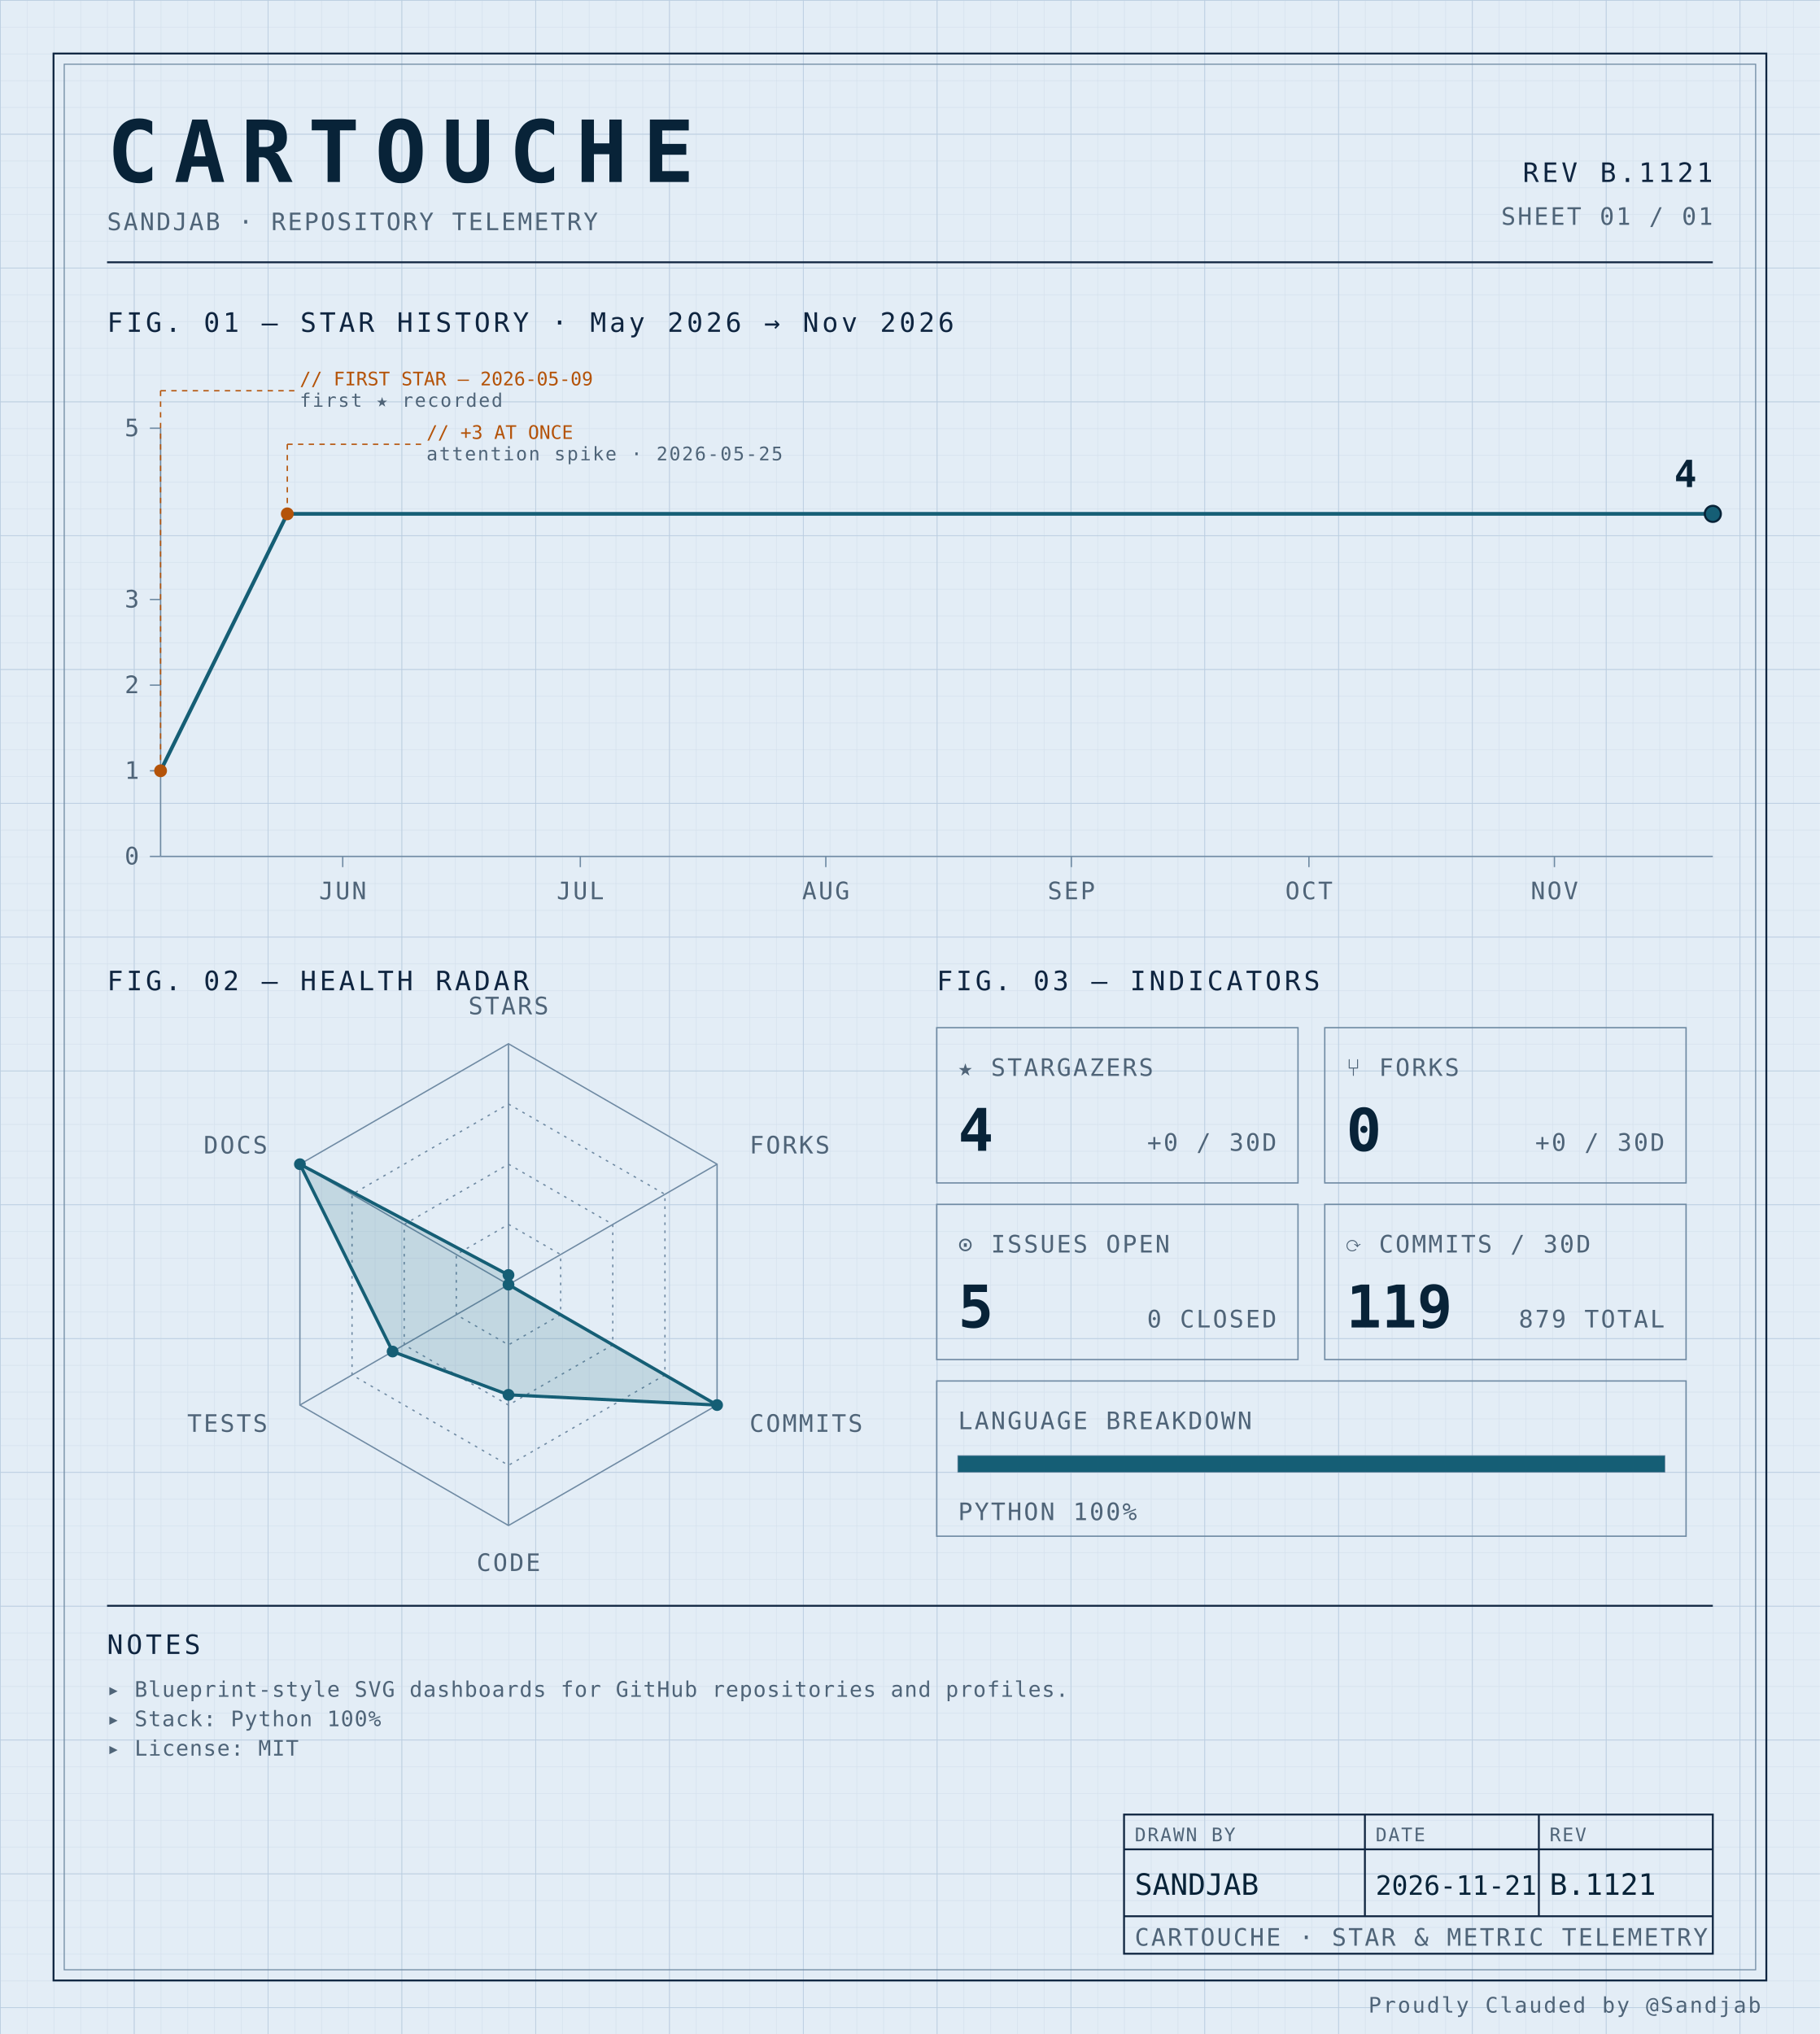
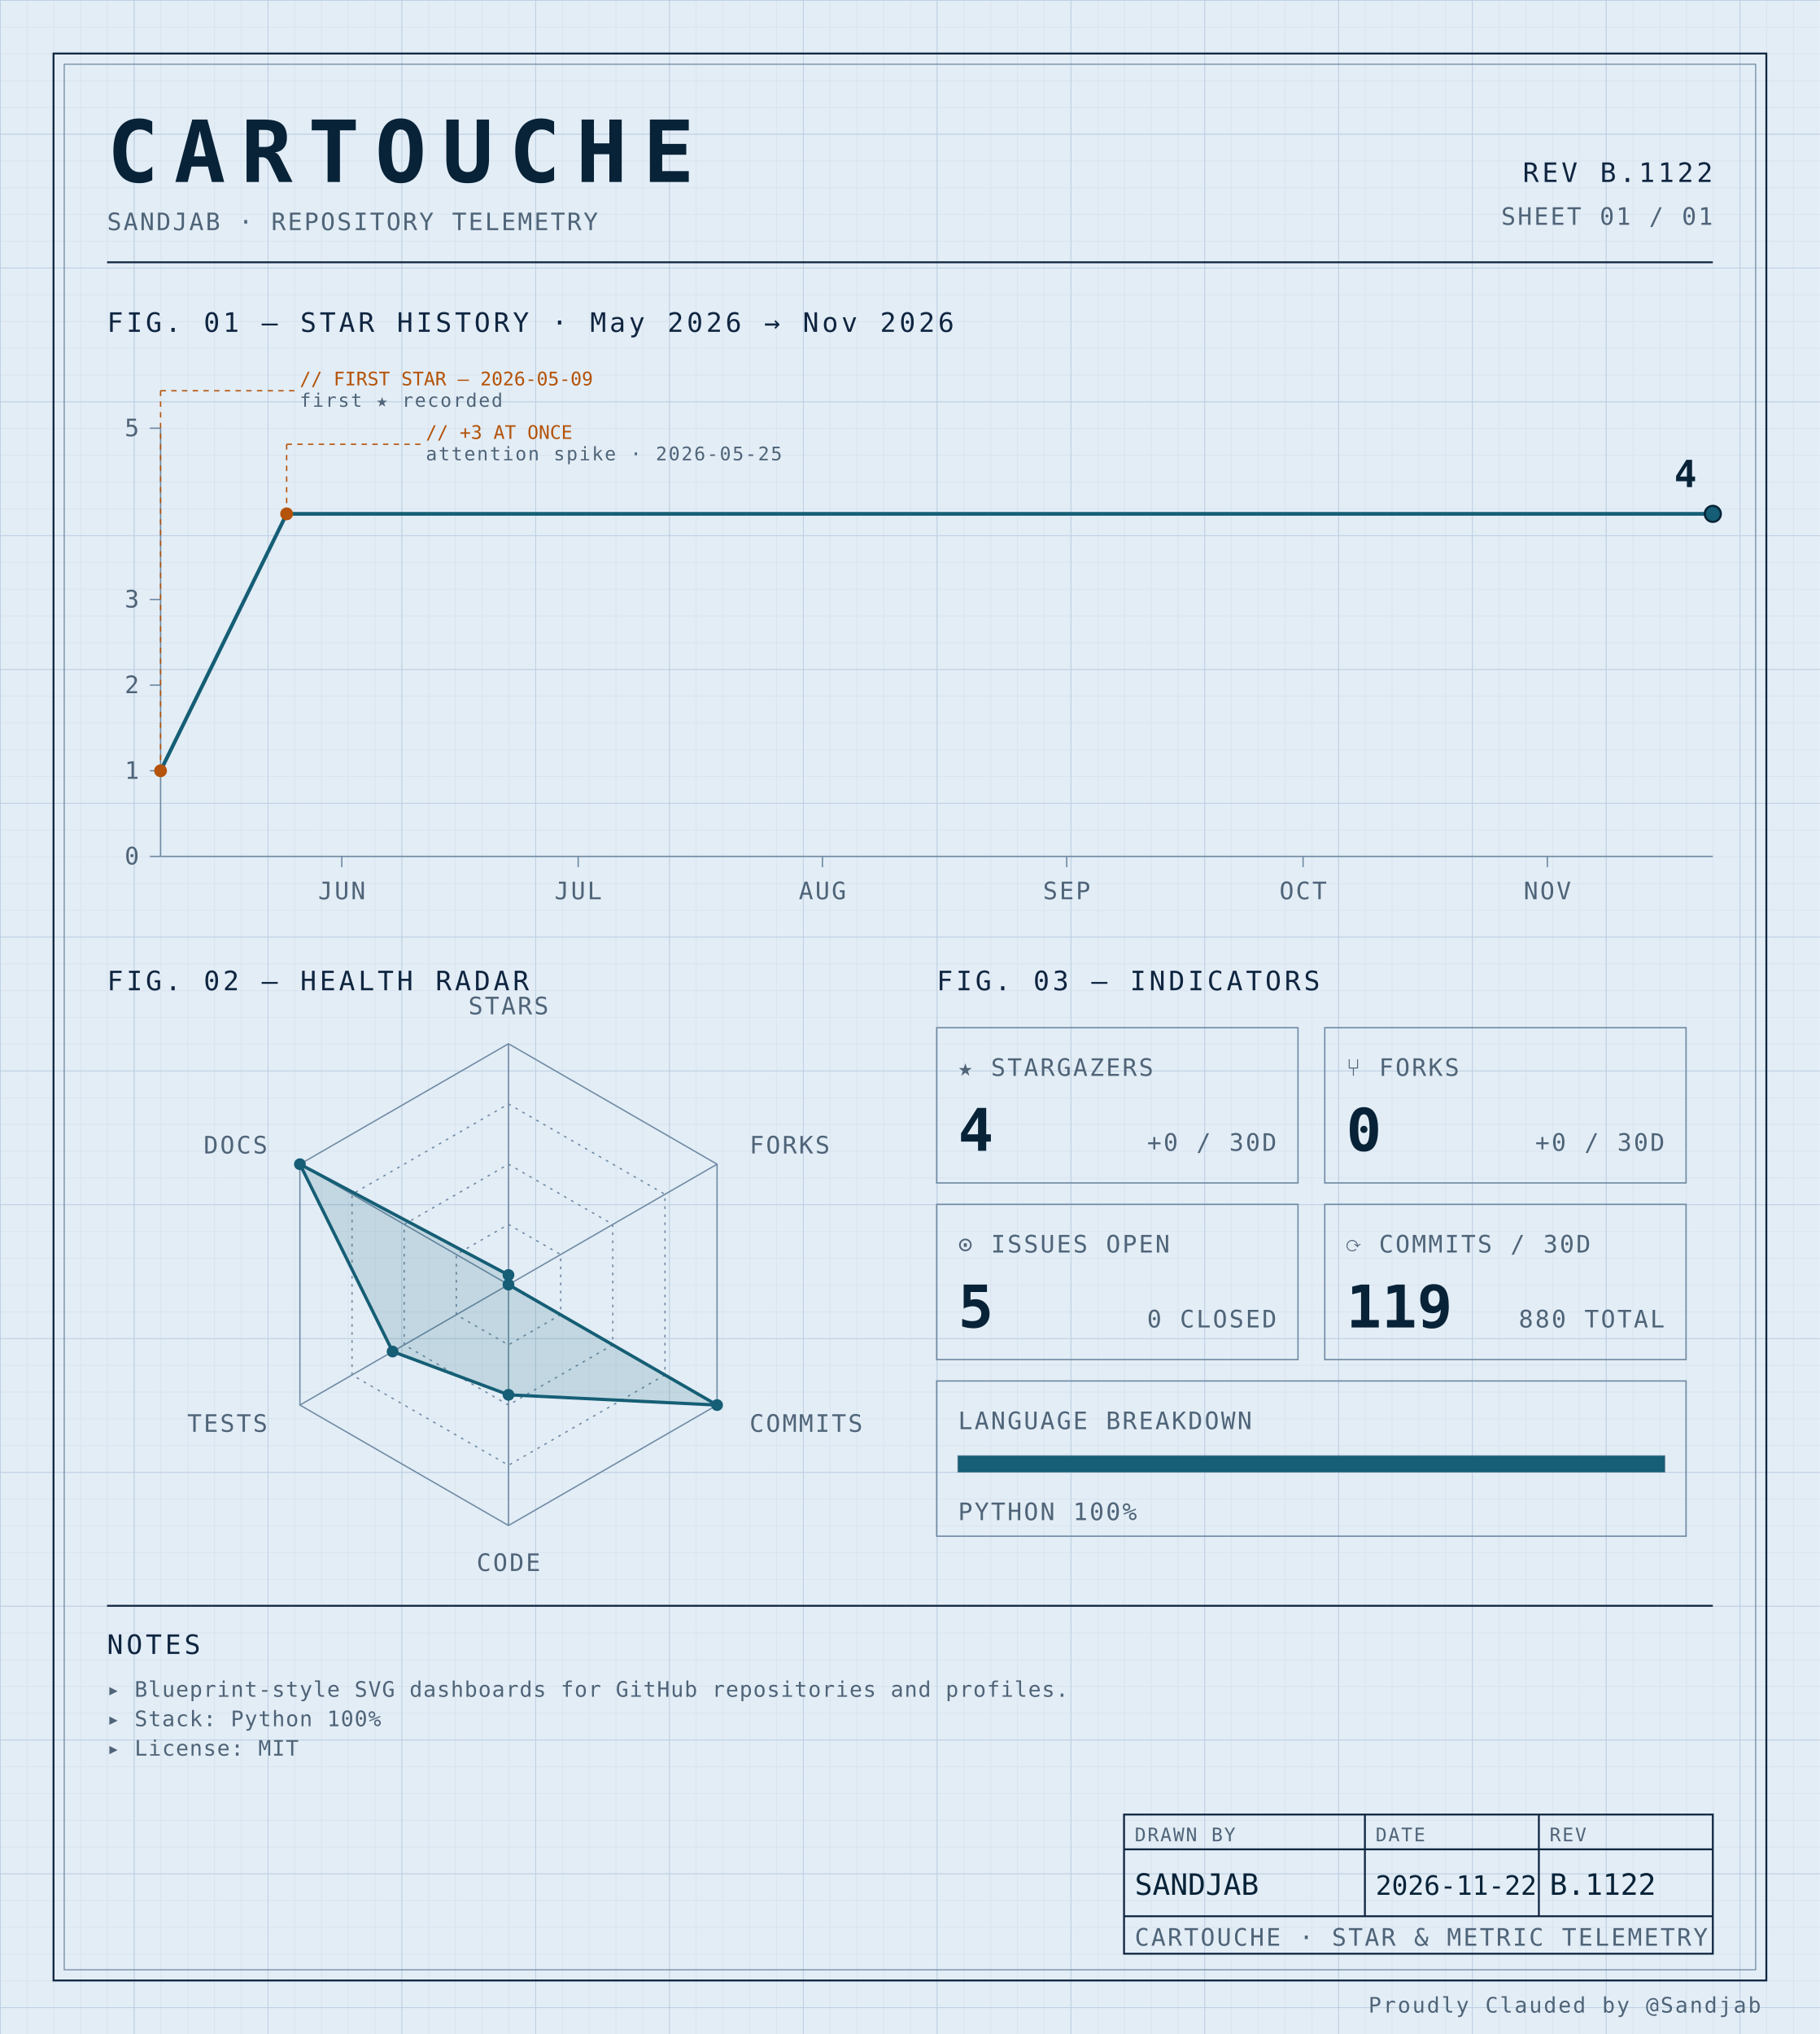
<svg xmlns="http://www.w3.org/2000/svg" width="100%" viewBox="0 0 680 760" role="img">
  <defs>
    <pattern id="grid-fine" width="10" height="10" patternUnits="userSpaceOnUse">
      <path d="M10 0H0V10" fill="none" stroke="#d4e0ec" stroke-width="0.4" />
    </pattern>
    <pattern id="grid-major" width="50" height="50" patternUnits="userSpaceOnUse">
      <path d="M50 0H0V50" fill="none" stroke="#b8cce0" stroke-width="0.5" />
    </pattern>
  </defs>
  <rect x="0" y="0" width="680" height="760" fill="#e3edf6" />
  <rect x="0" y="0" width="680" height="760" fill="url(#grid-fine)" />
  <rect x="0" y="0" width="680" height="760" fill="url(#grid-major)" />
  <rect x="20" y="20" width="640" height="720" fill="none" stroke="#0f2540" stroke-width="0.7" />
  <rect x="24" y="24" width="632" height="712" fill="none" stroke="#6f8aa3" stroke-width="0.4" />
  <text x="40" y="68" font-family="ui-monospace, 'SF Mono', 'JetBrains Mono', 'Cascadia Code', Consolas, monospace" font-size="32" font-weight="700" fill="#082338" text-anchor="start" letter-spacing="0.18em">CARTOUCHE</text>
  <text x="40" y="86" font-family="ui-monospace, 'SF Mono', 'JetBrains Mono', 'Cascadia Code', Consolas, monospace" font-size="9" font-weight="400" fill="#4f6478" text-anchor="start" letter-spacing="0.08em">SANDJAB · REPOSITORY TELEMETRY</text>
-   <text x="640" y="68" font-family="ui-monospace, 'SF Mono', 'JetBrains Mono', 'Cascadia Code', Consolas, monospace" font-size="10" font-weight="400" fill="#0f2540" text-anchor="end" letter-spacing="0.12em">REV B.1121</text>
+   <text x="640" y="68" font-family="ui-monospace, 'SF Mono', 'JetBrains Mono', 'Cascadia Code', Consolas, monospace" font-size="10" font-weight="400" fill="#0f2540" text-anchor="end" letter-spacing="0.12em">REV B.1122</text>
  <text x="640" y="84" font-family="ui-monospace, 'SF Mono', 'JetBrains Mono', 'Cascadia Code', Consolas, monospace" font-size="9" font-weight="400" fill="#4f6478" text-anchor="end" letter-spacing="0.08em">SHEET 01 / 01</text>
  <line x1="40" y1="98" x2="640" y2="98" stroke="#0f2540" stroke-width="0.7" />
  <text x="40" y="124" font-family="ui-monospace, 'SF Mono', 'JetBrains Mono', 'Cascadia Code', Consolas, monospace" font-size="10" font-weight="400" fill="#0f2540" text-anchor="start" letter-spacing="0.12em">FIG. 01 — STAR HISTORY · May 2026 → Nov 2026</text>
  <line x1="60" y1="160" x2="60" y2="320" stroke="#6f8aa3" stroke-width="0.5" />
  <line x1="60" y1="320" x2="640" y2="320" stroke="#6f8aa3" stroke-width="0.5" />
  <line x1="56" y1="320.0" x2="60" y2="320.0" stroke="#6f8aa3" stroke-width="0.5" />
  <text x="52" y="323.0" font-family="ui-monospace, 'SF Mono', 'JetBrains Mono', 'Cascadia Code', Consolas, monospace" font-size="9" font-weight="400" fill="#4f6478" text-anchor="end" letter-spacing="0.08em">0</text>
  <line x1="56" y1="288.0" x2="60" y2="288.0" stroke="#6f8aa3" stroke-width="0.5" />
  <text x="52" y="291.0" font-family="ui-monospace, 'SF Mono', 'JetBrains Mono', 'Cascadia Code', Consolas, monospace" font-size="9" font-weight="400" fill="#4f6478" text-anchor="end" letter-spacing="0.08em">1</text>
  <line x1="56" y1="256.0" x2="60" y2="256.0" stroke="#6f8aa3" stroke-width="0.5" />
  <text x="52" y="259.0" font-family="ui-monospace, 'SF Mono', 'JetBrains Mono', 'Cascadia Code', Consolas, monospace" font-size="9" font-weight="400" fill="#4f6478" text-anchor="end" letter-spacing="0.08em">2</text>
  <line x1="56" y1="224.0" x2="60" y2="224.0" stroke="#6f8aa3" stroke-width="0.5" />
  <text x="52" y="227.0" font-family="ui-monospace, 'SF Mono', 'JetBrains Mono', 'Cascadia Code', Consolas, monospace" font-size="9" font-weight="400" fill="#4f6478" text-anchor="end" letter-spacing="0.08em">3</text>
  <line x1="56" y1="160.0" x2="60" y2="160.0" stroke="#6f8aa3" stroke-width="0.5" />
  <text x="52" y="163.0" font-family="ui-monospace, 'SF Mono', 'JetBrains Mono', 'Cascadia Code', Consolas, monospace" font-size="9" font-weight="400" fill="#4f6478" text-anchor="end" letter-spacing="0.08em">5</text>
-   <line x1="128.061" y1="320" x2="128.061" y2="324" stroke="#6f8aa3" stroke-width="0.5" />
-   <text x="128.061" y="336" font-family="ui-monospace, 'SF Mono', 'JetBrains Mono', 'Cascadia Code', Consolas, monospace" font-size="9" font-weight="400" fill="#4f6478" text-anchor="middle" letter-spacing="0.08em">JUN</text>
-   <line x1="216.837" y1="320" x2="216.837" y2="324" stroke="#6f8aa3" stroke-width="0.5" />
-   <text x="216.837" y="336" font-family="ui-monospace, 'SF Mono', 'JetBrains Mono', 'Cascadia Code', Consolas, monospace" font-size="9" font-weight="400" fill="#4f6478" text-anchor="middle" letter-spacing="0.08em">JUL</text>
-   <line x1="308.571" y1="320" x2="308.571" y2="324" stroke="#6f8aa3" stroke-width="0.5" />
-   <text x="308.571" y="336" font-family="ui-monospace, 'SF Mono', 'JetBrains Mono', 'Cascadia Code', Consolas, monospace" font-size="9" font-weight="400" fill="#4f6478" text-anchor="middle" letter-spacing="0.08em">AUG</text>
-   <line x1="400.306" y1="320" x2="400.306" y2="324" stroke="#6f8aa3" stroke-width="0.5" />
-   <text x="400.306" y="336" font-family="ui-monospace, 'SF Mono', 'JetBrains Mono', 'Cascadia Code', Consolas, monospace" font-size="9" font-weight="400" fill="#4f6478" text-anchor="middle" letter-spacing="0.08em">SEP</text>
-   <line x1="489.082" y1="320" x2="489.082" y2="324" stroke="#6f8aa3" stroke-width="0.5" />
-   <text x="489.082" y="336" font-family="ui-monospace, 'SF Mono', 'JetBrains Mono', 'Cascadia Code', Consolas, monospace" font-size="9" font-weight="400" fill="#4f6478" text-anchor="middle" letter-spacing="0.08em">OCT</text>
-   <line x1="580.816" y1="320" x2="580.816" y2="324" stroke="#6f8aa3" stroke-width="0.5" />
-   <text x="580.816" y="336" font-family="ui-monospace, 'SF Mono', 'JetBrains Mono', 'Cascadia Code', Consolas, monospace" font-size="9" font-weight="400" fill="#4f6478" text-anchor="middle" letter-spacing="0.08em">NOV</text>
-   <path d="M 60.00,288.00 L 107.35,192.00 154.69,192.00 202.04,192.00 249.39,192.00 296.73,192.00 344.08,192.00 391.43,192.00 438.78,192.00 486.12,192.00 533.47,192.00 580.82,192.00 628.16,192.00 640.00,192.00" fill="none" stroke="#155e75" stroke-width="1.4" stroke-linejoin="round" stroke-linecap="round" />
+   <line x1="127.716" y1="320" x2="127.716" y2="324" stroke="#6f8aa3" stroke-width="0.5" />
+   <text x="127.716" y="336" font-family="ui-monospace, 'SF Mono', 'JetBrains Mono', 'Cascadia Code', Consolas, monospace" font-size="9" font-weight="400" fill="#4f6478" text-anchor="middle" letter-spacing="0.08em">JUN</text>
+   <line x1="216.041" y1="320" x2="216.041" y2="324" stroke="#6f8aa3" stroke-width="0.5" />
+   <text x="216.041" y="336" font-family="ui-monospace, 'SF Mono', 'JetBrains Mono', 'Cascadia Code', Consolas, monospace" font-size="9" font-weight="400" fill="#4f6478" text-anchor="middle" letter-spacing="0.08em">JUL</text>
+   <line x1="307.31" y1="320" x2="307.31" y2="324" stroke="#6f8aa3" stroke-width="0.5" />
+   <text x="307.31" y="336" font-family="ui-monospace, 'SF Mono', 'JetBrains Mono', 'Cascadia Code', Consolas, monospace" font-size="9" font-weight="400" fill="#4f6478" text-anchor="middle" letter-spacing="0.08em">AUG</text>
+   <line x1="398.579" y1="320" x2="398.579" y2="324" stroke="#6f8aa3" stroke-width="0.5" />
+   <text x="398.579" y="336" font-family="ui-monospace, 'SF Mono', 'JetBrains Mono', 'Cascadia Code', Consolas, monospace" font-size="9" font-weight="400" fill="#4f6478" text-anchor="middle" letter-spacing="0.08em">SEP</text>
+   <line x1="486.904" y1="320" x2="486.904" y2="324" stroke="#6f8aa3" stroke-width="0.5" />
+   <text x="486.904" y="336" font-family="ui-monospace, 'SF Mono', 'JetBrains Mono', 'Cascadia Code', Consolas, monospace" font-size="9" font-weight="400" fill="#4f6478" text-anchor="middle" letter-spacing="0.08em">OCT</text>
+   <line x1="578.173" y1="320" x2="578.173" y2="324" stroke="#6f8aa3" stroke-width="0.5" />
+   <text x="578.173" y="336" font-family="ui-monospace, 'SF Mono', 'JetBrains Mono', 'Cascadia Code', Consolas, monospace" font-size="9" font-weight="400" fill="#4f6478" text-anchor="middle" letter-spacing="0.08em">NOV</text>
+   <path d="M 60.00,288.00 L 107.11,192.00 154.21,192.00 201.32,192.00 248.43,192.00 295.53,192.00 342.64,192.00 389.75,192.00 436.85,192.00 483.96,192.00 531.07,192.00 578.17,192.00 625.28,192.00 640.00,192.00" fill="none" stroke="#155e75" stroke-width="1.4" stroke-linejoin="round" stroke-linecap="round" />
  <circle cx="60.0" cy="288.0" r="2.4" fill="#b45309" />
  <line x1="60.0" y1="288.0" x2="60.0" y2="146" stroke="#b45309" stroke-width="0.5" stroke-dasharray="2,2" fill="none" />
  <line x1="60.0" y1="146" x2="110.0" y2="146" stroke="#b45309" stroke-width="0.5" stroke-dasharray="2,2" fill="none" />
  <text x="112.0" y="144" font-family="ui-monospace, 'SF Mono', 'JetBrains Mono', 'Cascadia Code', Consolas, monospace" font-size="7" font-weight="400" fill="#b45309" text-anchor="start" letter-spacing="normal">// FIRST STAR — 2026-05-09</text>
  <text x="112.0" y="152" font-family="ui-monospace, 'SF Mono', 'JetBrains Mono', 'Cascadia Code', Consolas, monospace" font-size="7" font-weight="400" fill="#4f6478" text-anchor="start" letter-spacing="0.08em">first ★ recorded</text>
-   <circle cx="107.347" cy="192.0" r="2.4" fill="#b45309" />
-   <line x1="107.347" y1="192.0" x2="107.347" y2="166" stroke="#b45309" stroke-width="0.5" stroke-dasharray="2,2" fill="none" />
-   <line x1="107.347" y1="166" x2="157.347" y2="166" stroke="#b45309" stroke-width="0.5" stroke-dasharray="2,2" fill="none" />
-   <text x="159.347" y="164" font-family="ui-monospace, 'SF Mono', 'JetBrains Mono', 'Cascadia Code', Consolas, monospace" font-size="7" font-weight="400" fill="#b45309" text-anchor="start" letter-spacing="normal">// +3 AT ONCE</text>
-   <text x="159.347" y="172" font-family="ui-monospace, 'SF Mono', 'JetBrains Mono', 'Cascadia Code', Consolas, monospace" font-size="7" font-weight="400" fill="#4f6478" text-anchor="start" letter-spacing="0.08em">attention spike · 2026-05-25</text>
+   <circle cx="107.107" cy="192.0" r="2.4" fill="#b45309" />
+   <line x1="107.107" y1="192.0" x2="107.107" y2="166" stroke="#b45309" stroke-width="0.5" stroke-dasharray="2,2" fill="none" />
+   <line x1="107.107" y1="166" x2="157.107" y2="166" stroke="#b45309" stroke-width="0.5" stroke-dasharray="2,2" fill="none" />
+   <text x="159.107" y="164" font-family="ui-monospace, 'SF Mono', 'JetBrains Mono', 'Cascadia Code', Consolas, monospace" font-size="7" font-weight="400" fill="#b45309" text-anchor="start" letter-spacing="normal">// +3 AT ONCE</text>
+   <text x="159.107" y="172" font-family="ui-monospace, 'SF Mono', 'JetBrains Mono', 'Cascadia Code', Consolas, monospace" font-size="7" font-weight="400" fill="#4f6478" text-anchor="start" letter-spacing="0.08em">attention spike · 2026-05-25</text>
  <circle cx="640.0" cy="192.0" r="3" fill="#155e75" stroke="#082338" stroke-width="0.8" />
  <text x="634.0" y="182.0" font-family="ui-monospace, 'SF Mono', 'JetBrains Mono', 'Cascadia Code', Consolas, monospace" font-size="14" font-weight="700" fill="#082338" text-anchor="end" letter-spacing="normal">4</text>
  <text x="40" y="370" font-family="ui-monospace, 'SF Mono', 'JetBrains Mono', 'Cascadia Code', Consolas, monospace" font-size="10" font-weight="400" fill="#0f2540" text-anchor="start" letter-spacing="0.12em">FIG. 02 — HEALTH RADAR</text>
  <g transform="translate(190 480)">
    <polygon points="0.00,-90.00 77.94,-45.00 77.94,45.00 0.00,90.00 -77.94,45.00 -77.94,-45.00" fill="none" stroke="#6f8aa3" stroke-width="0.5" />
    <polygon points="0.00,-67.50 58.46,-33.75 58.46,33.75 0.00,67.50 -58.46,33.75 -58.46,-33.75" fill="none" stroke="#6f8aa3" stroke-width="0.5" stroke-dasharray="1,2" />
    <polygon points="0.00,-45.00 38.97,-22.50 38.97,22.50 0.00,45.00 -38.97,22.50 -38.97,-22.50" fill="none" stroke="#6f8aa3" stroke-width="0.5" stroke-dasharray="1,2" />
    <polygon points="0.00,-22.50 19.49,-11.25 19.49,11.25 0.00,22.50 -19.49,11.25 -19.49,-11.25" fill="none" stroke="#6f8aa3" stroke-width="0.5" stroke-dasharray="1,2" />
    <line x1="0" y1="0" x2="0.00" y2="-90.00" stroke="#6f8aa3" stroke-width="0.5" />
    <line x1="0" y1="0" x2="77.94" y2="-45.00" stroke="#6f8aa3" stroke-width="0.5" />
    <line x1="0" y1="0" x2="77.94" y2="45.00" stroke="#6f8aa3" stroke-width="0.5" />
    <line x1="0" y1="0" x2="0.00" y2="90.00" stroke="#6f8aa3" stroke-width="0.5" />
    <line x1="0" y1="0" x2="-77.94" y2="45.00" stroke="#6f8aa3" stroke-width="0.5" />
    <line x1="0" y1="0" x2="-77.94" y2="-45.00" stroke="#6f8aa3" stroke-width="0.5" />
    <polygon points="0.00,-3.60 0.00,0.00 77.94,45.00 0.00,41.17 -43.30,25.00 -77.94,-45.00" fill="#155e75" fill-opacity="0.16" stroke="#155e75" stroke-width="1.2" />
    <circle cx="0.00" cy="-3.60" r="2.2" fill="#155e75" />
    <circle cx="0.00" cy="0.00" r="2.2" fill="#155e75" />
    <circle cx="77.94" cy="45.00" r="2.2" fill="#155e75" />
    <circle cx="0.00" cy="41.17" r="2.2" fill="#155e75" />
    <circle cx="-43.30" cy="25.00" r="2.2" fill="#155e75" />
    <circle cx="-77.94" cy="-45.00" r="2.2" fill="#155e75" />
    <text x="6.3681633555662356e-15" y="-101" font-family="ui-monospace, 'SF Mono', 'JetBrains Mono', 'Cascadia Code', Consolas, monospace" font-size="9" font-weight="400" fill="#4f6478" text-anchor="middle" letter-spacing="0.08em">STARS</text>
    <text x="90.067" y="-49" font-family="ui-monospace, 'SF Mono', 'JetBrains Mono', 'Cascadia Code', Consolas, monospace" font-size="9" font-weight="400" fill="#4f6478" text-anchor="start" letter-spacing="0.08em">FORKS</text>
    <text x="90.067" y="55" font-family="ui-monospace, 'SF Mono', 'JetBrains Mono', 'Cascadia Code', Consolas, monospace" font-size="9" font-weight="400" fill="#4f6478" text-anchor="start" letter-spacing="0.08em">COMMITS</text>
    <text x="6.3681633555662356e-15" y="107" font-family="ui-monospace, 'SF Mono', 'JetBrains Mono', 'Cascadia Code', Consolas, monospace" font-size="9" font-weight="400" fill="#4f6478" text-anchor="middle" letter-spacing="0.08em">CODE</text>
    <text x="-90.067" y="55" font-family="ui-monospace, 'SF Mono', 'JetBrains Mono', 'Cascadia Code', Consolas, monospace" font-size="9" font-weight="400" fill="#4f6478" text-anchor="end" letter-spacing="0.08em">TESTS</text>
    <text x="-90.067" y="-49" font-family="ui-monospace, 'SF Mono', 'JetBrains Mono', 'Cascadia Code', Consolas, monospace" font-size="9" font-weight="400" fill="#4f6478" text-anchor="end" letter-spacing="0.08em">DOCS</text>
  </g>
  <text x="350" y="370" font-family="ui-monospace, 'SF Mono', 'JetBrains Mono', 'Cascadia Code', Consolas, monospace" font-size="10" font-weight="400" fill="#0f2540" text-anchor="start" letter-spacing="0.12em">FIG. 03 — INDICATORS</text>
  <rect x="350" y="384" width="135" height="58" fill="none" stroke="#6f8aa3" stroke-width="0.5" />
  <text x="358" y="402" font-family="ui-monospace, 'SF Mono', 'JetBrains Mono', 'Cascadia Code', Consolas, monospace" font-size="9" font-weight="400" fill="#4f6478" text-anchor="start" letter-spacing="0.08em">★ STARGAZERS</text>
  <text x="358" y="430" font-family="ui-monospace, 'SF Mono', 'JetBrains Mono', 'Cascadia Code', Consolas, monospace" font-size="22" font-weight="700" fill="#082338" text-anchor="start" letter-spacing="normal">4</text>
  <text x="477" y="430" font-family="ui-monospace, 'SF Mono', 'JetBrains Mono', 'Cascadia Code', Consolas, monospace" font-size="9" font-weight="400" fill="#4f6478" text-anchor="end" letter-spacing="0.08em">+0 / 30D</text>
  <rect x="495" y="384" width="135" height="58" fill="none" stroke="#6f8aa3" stroke-width="0.5" />
  <text x="503" y="402" font-family="ui-monospace, 'SF Mono', 'JetBrains Mono', 'Cascadia Code', Consolas, monospace" font-size="9" font-weight="400" fill="#4f6478" text-anchor="start" letter-spacing="0.08em">⑂ FORKS</text>
  <text x="503" y="430" font-family="ui-monospace, 'SF Mono', 'JetBrains Mono', 'Cascadia Code', Consolas, monospace" font-size="22" font-weight="700" fill="#082338" text-anchor="start" letter-spacing="normal">0</text>
  <text x="622" y="430" font-family="ui-monospace, 'SF Mono', 'JetBrains Mono', 'Cascadia Code', Consolas, monospace" font-size="9" font-weight="400" fill="#4f6478" text-anchor="end" letter-spacing="0.08em">+0 / 30D</text>
  <rect x="350" y="450" width="135" height="58" fill="none" stroke="#6f8aa3" stroke-width="0.5" />
  <text x="358" y="468" font-family="ui-monospace, 'SF Mono', 'JetBrains Mono', 'Cascadia Code', Consolas, monospace" font-size="9" font-weight="400" fill="#4f6478" text-anchor="start" letter-spacing="0.08em">⊙ ISSUES OPEN</text>
  <text x="358" y="496" font-family="ui-monospace, 'SF Mono', 'JetBrains Mono', 'Cascadia Code', Consolas, monospace" font-size="22" font-weight="700" fill="#082338" text-anchor="start" letter-spacing="normal">5</text>
  <text x="477" y="496" font-family="ui-monospace, 'SF Mono', 'JetBrains Mono', 'Cascadia Code', Consolas, monospace" font-size="9" font-weight="400" fill="#4f6478" text-anchor="end" letter-spacing="0.08em">0 CLOSED</text>
  <rect x="495" y="450" width="135" height="58" fill="none" stroke="#6f8aa3" stroke-width="0.5" />
  <text x="503" y="468" font-family="ui-monospace, 'SF Mono', 'JetBrains Mono', 'Cascadia Code', Consolas, monospace" font-size="9" font-weight="400" fill="#4f6478" text-anchor="start" letter-spacing="0.08em">⟳ COMMITS / 30D</text>
  <text x="503" y="496" font-family="ui-monospace, 'SF Mono', 'JetBrains Mono', 'Cascadia Code', Consolas, monospace" font-size="22" font-weight="700" fill="#082338" text-anchor="start" letter-spacing="normal">119</text>
-   <text x="622" y="496" font-family="ui-monospace, 'SF Mono', 'JetBrains Mono', 'Cascadia Code', Consolas, monospace" font-size="9" font-weight="400" fill="#4f6478" text-anchor="end" letter-spacing="0.08em">879 TOTAL</text>
+   <text x="622" y="496" font-family="ui-monospace, 'SF Mono', 'JetBrains Mono', 'Cascadia Code', Consolas, monospace" font-size="9" font-weight="400" fill="#4f6478" text-anchor="end" letter-spacing="0.08em">880 TOTAL</text>
  <rect x="350" y="516" width="280" height="58" fill="none" stroke="#6f8aa3" stroke-width="0.5" />
  <text x="358" y="534" font-family="ui-monospace, 'SF Mono', 'JetBrains Mono', 'Cascadia Code', Consolas, monospace" font-size="9" font-weight="400" fill="#4f6478" text-anchor="start" letter-spacing="0.08em">LANGUAGE BREAKDOWN</text>
  <rect x="358" y="544" width="264" height="6" fill="none" stroke="#6f8aa3" stroke-width="0.5" />
  <rect x="358" y="544" width="264.00" height="6" fill="#155e75" />
  <text x="358" y="568" font-family="ui-monospace, 'SF Mono', 'JetBrains Mono', 'Cascadia Code', Consolas, monospace" font-size="9" font-weight="400" fill="#4f6478" text-anchor="start" letter-spacing="0.08em">PYTHON 100%</text>
  <line x1="40" y1="600" x2="640" y2="600" stroke="#0f2540" stroke-width="0.7" />
  <text x="40" y="618" font-family="ui-monospace, 'SF Mono', 'JetBrains Mono', 'Cascadia Code', Consolas, monospace" font-size="10" font-weight="400" fill="#0f2540" text-anchor="start" letter-spacing="0.12em">NOTES</text>
  <text x="40" y="634" font-family="ui-monospace, 'SF Mono', 'JetBrains Mono', 'Cascadia Code', Consolas, monospace" font-size="8" font-weight="400" fill="#4f6478" text-anchor="start" letter-spacing="0.04em">▸ Blueprint-style SVG dashboards for GitHub repositories and profiles.</text>
  <text x="40" y="645" font-family="ui-monospace, 'SF Mono', 'JetBrains Mono', 'Cascadia Code', Consolas, monospace" font-size="8" font-weight="400" fill="#4f6478" text-anchor="start" letter-spacing="0.04em">▸ Stack: Python 100%</text>
  <text x="40" y="656" font-family="ui-monospace, 'SF Mono', 'JetBrains Mono', 'Cascadia Code', Consolas, monospace" font-size="8" font-weight="400" fill="#4f6478" text-anchor="start" letter-spacing="0.04em">▸ License: MIT</text>
  <rect x="420" y="678" width="220" height="52" fill="none" stroke="#0f2540" stroke-width="0.7" />
  <line x1="420" y1="691" x2="640" y2="691" stroke="#0f2540" stroke-width="0.7" />
  <line x1="420" y1="716" x2="640" y2="716" stroke="#0f2540" stroke-width="0.7" />
  <line x1="510" y1="678" x2="510" y2="716" stroke="#0f2540" stroke-width="0.7" />
  <line x1="575" y1="678" x2="575" y2="716" stroke="#0f2540" stroke-width="0.7" />
  <text x="424" y="688" font-family="ui-monospace, 'SF Mono', 'JetBrains Mono', 'Cascadia Code', Consolas, monospace" font-size="7" font-weight="400" fill="#4f6478" text-anchor="start" letter-spacing="0.08em">DRAWN BY</text>
  <text x="514" y="688" font-family="ui-monospace, 'SF Mono', 'JetBrains Mono', 'Cascadia Code', Consolas, monospace" font-size="7" font-weight="400" fill="#4f6478" text-anchor="start" letter-spacing="0.08em">DATE</text>
  <text x="579" y="688" font-family="ui-monospace, 'SF Mono', 'JetBrains Mono', 'Cascadia Code', Consolas, monospace" font-size="7" font-weight="400" fill="#4f6478" text-anchor="start" letter-spacing="0.08em">REV</text>
  <text x="424" y="708" font-family="ui-monospace, 'SF Mono', 'JetBrains Mono', 'Cascadia Code', Consolas, monospace" font-size="11" font-weight="400" fill="#082338" text-anchor="start" letter-spacing="normal">SANDJAB</text>
-   <text x="514" y="708" font-family="ui-monospace, 'SF Mono', 'JetBrains Mono', 'Cascadia Code', Consolas, monospace" font-size="10" font-weight="400" fill="#082338" text-anchor="start" letter-spacing="normal">2026-11-21</text>
-   <text x="579" y="708" font-family="ui-monospace, 'SF Mono', 'JetBrains Mono', 'Cascadia Code', Consolas, monospace" font-size="11" font-weight="400" fill="#082338" text-anchor="start" letter-spacing="normal">B.1121</text>
+   <text x="514" y="708" font-family="ui-monospace, 'SF Mono', 'JetBrains Mono', 'Cascadia Code', Consolas, monospace" font-size="10" font-weight="400" fill="#082338" text-anchor="start" letter-spacing="normal">2026-11-22</text>
+   <text x="579" y="708" font-family="ui-monospace, 'SF Mono', 'JetBrains Mono', 'Cascadia Code', Consolas, monospace" font-size="11" font-weight="400" fill="#082338" text-anchor="start" letter-spacing="normal">B.1122</text>
  <text x="424" y="727" font-family="ui-monospace, 'SF Mono', 'JetBrains Mono', 'Cascadia Code', Consolas, monospace" font-size="9" font-weight="400" fill="#4f6478" text-anchor="start" letter-spacing="0.08em">CARTOUCHE · STAR &amp; METRIC TELEMETRY</text>
  <text x="658" y="752" font-family="ui-monospace, 'SF Mono', 'JetBrains Mono', 'Cascadia Code', Consolas, monospace" font-size="8" font-weight="400" fill="#4f6478" text-anchor="end" letter-spacing="0.08em">Proudly Clauded by @Sandjab</text>
</svg>
